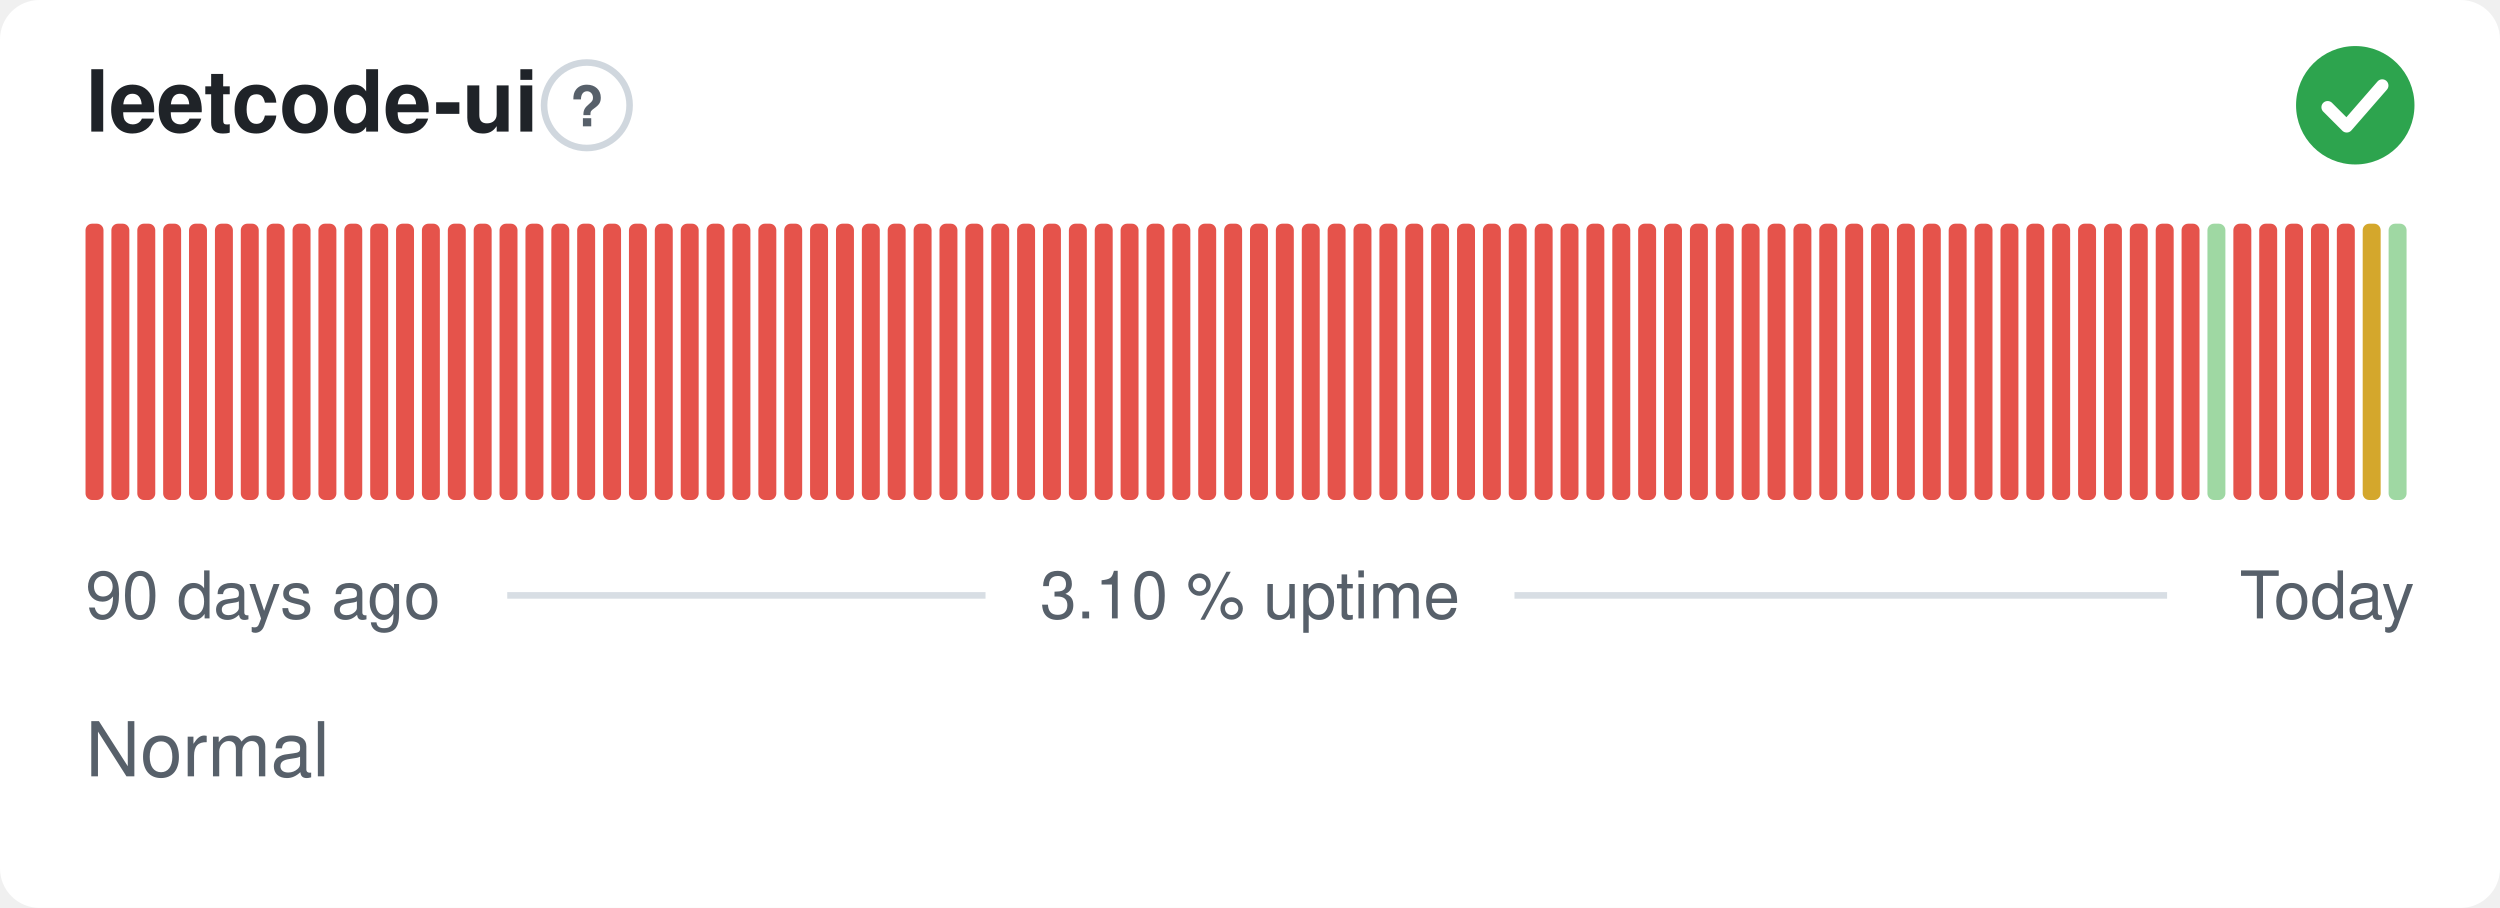
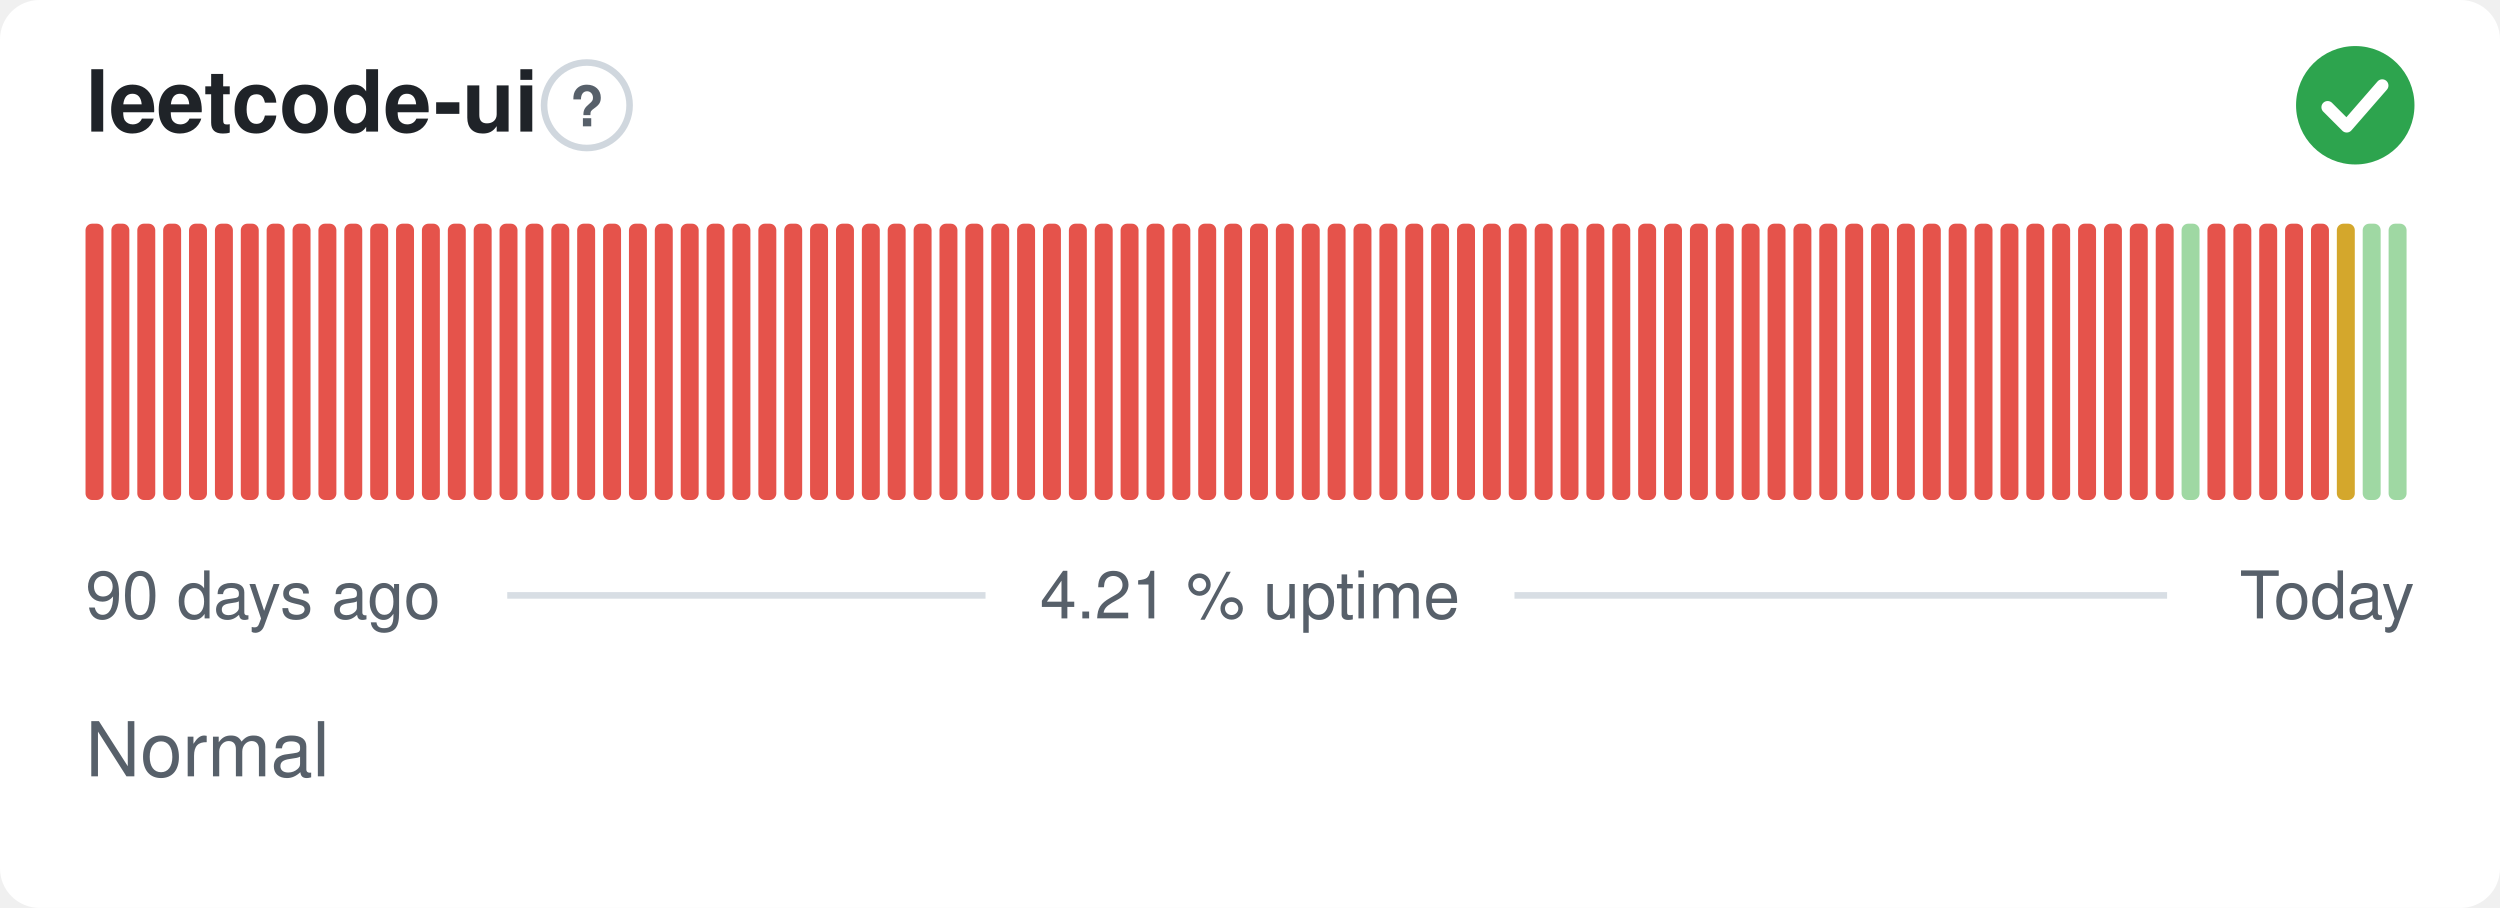
- <svg xmlns="http://www.w3.org/2000/svg" width="380" height="138" viewBox="0 0 380 138" role="img" aria-label="leetcode-ui: Normal, 3.10 % uptime over the last 90 days" font-family="-apple-system,BlinkMacSystemFont,'Segoe UI',Helvetica,Arial,sans-serif">
+ <svg xmlns="http://www.w3.org/2000/svg" width="380" height="138" viewBox="0 0 380 138" role="img" aria-label="leetcode-ui: Normal, 4.21 % uptime over the last 90 days" font-family="-apple-system,BlinkMacSystemFont,'Segoe UI',Helvetica,Arial,sans-serif">
  <style>
    @media (prefers-color-scheme: dark) {
      .bg { fill: #0d1117 }
      .title { fill: #e6edf3 }
      .muted { fill: #8b949e }
      .hint { stroke: #30363d }
      .rule { stroke: #30363d }
      .nodata { fill: #21262d }
    }
  </style>
  <rect class="bg" width="380" height="138" rx="6" fill="#ffffff" />
  <text class="title" x="13" y="20" font-size="13" font-weight="600" fill="#1f2328">leetcode-ui</text>
  <circle class="hint" cx="89.2" cy="16" r="6.5" fill="none" stroke="#d0d7de" stroke-width="1" />
  <text class="muted" x="89.2" y="19.2" text-anchor="middle" font-size="8.5" font-weight="700" fill="#57606a">?</text>
  <circle cx="358" cy="16" r="9" fill="#2da44e" />
  <path d="M353.80 16.30l2.90 2.90 5.40 -6.20" fill="none" stroke="#fff" stroke-width="1.89" stroke-linecap="round" stroke-linejoin="round" />
  <rect x="13.00" y="34.00" width="2.73" height="42.00" rx="1" fill="#e5534b" />
  <rect x="16.93" y="34.00" width="2.73" height="42.00" rx="1" fill="#e5534b" />
  <rect x="20.87" y="34.00" width="2.73" height="42.00" rx="1" fill="#e5534b" />
  <rect x="24.80" y="34.00" width="2.73" height="42.00" rx="1" fill="#e5534b" />
  <rect x="28.73" y="34.00" width="2.73" height="42.00" rx="1" fill="#e5534b" />
  <rect x="32.67" y="34.00" width="2.73" height="42.00" rx="1" fill="#e5534b" />
  <rect x="36.60" y="34.00" width="2.73" height="42.00" rx="1" fill="#e5534b" />
  <rect x="40.53" y="34.00" width="2.73" height="42.00" rx="1" fill="#e5534b" />
  <rect x="44.47" y="34.00" width="2.73" height="42.00" rx="1" fill="#e5534b" />
  <rect x="48.40" y="34.00" width="2.73" height="42.00" rx="1" fill="#e5534b" />
  <rect x="52.33" y="34.00" width="2.73" height="42.00" rx="1" fill="#e5534b" />
  <rect x="56.27" y="34.00" width="2.73" height="42.00" rx="1" fill="#e5534b" />
  <rect x="60.20" y="34.00" width="2.73" height="42.00" rx="1" fill="#e5534b" />
  <rect x="64.13" y="34.00" width="2.73" height="42.00" rx="1" fill="#e5534b" />
  <rect x="68.07" y="34.00" width="2.73" height="42.00" rx="1" fill="#e5534b" />
  <rect x="72.00" y="34.00" width="2.73" height="42.00" rx="1" fill="#e5534b" />
  <rect x="75.93" y="34.00" width="2.73" height="42.00" rx="1" fill="#e5534b" />
  <rect x="79.87" y="34.00" width="2.73" height="42.00" rx="1" fill="#e5534b" />
  <rect x="83.80" y="34.00" width="2.73" height="42.00" rx="1" fill="#e5534b" />
  <rect x="87.73" y="34.00" width="2.73" height="42.00" rx="1" fill="#e5534b" />
  <rect x="91.67" y="34.00" width="2.73" height="42.00" rx="1" fill="#e5534b" />
  <rect x="95.60" y="34.00" width="2.73" height="42.00" rx="1" fill="#e5534b" />
  <rect x="99.53" y="34.00" width="2.73" height="42.00" rx="1" fill="#e5534b" />
  <rect x="103.47" y="34.00" width="2.73" height="42.00" rx="1" fill="#e5534b" />
  <rect x="107.40" y="34.00" width="2.73" height="42.00" rx="1" fill="#e5534b" />
  <rect x="111.33" y="34.00" width="2.73" height="42.00" rx="1" fill="#e5534b" />
  <rect x="115.27" y="34.00" width="2.73" height="42.00" rx="1" fill="#e5534b" />
  <rect x="119.20" y="34.00" width="2.73" height="42.00" rx="1" fill="#e5534b" />
  <rect x="123.13" y="34.00" width="2.73" height="42.00" rx="1" fill="#e5534b" />
  <rect x="127.07" y="34.00" width="2.73" height="42.00" rx="1" fill="#e5534b" />
  <rect x="131.00" y="34.00" width="2.73" height="42.00" rx="1" fill="#e5534b" />
  <rect x="134.93" y="34.00" width="2.73" height="42.00" rx="1" fill="#e5534b" />
  <rect x="138.87" y="34.00" width="2.73" height="42.00" rx="1" fill="#e5534b" />
  <rect x="142.80" y="34.00" width="2.73" height="42.00" rx="1" fill="#e5534b" />
  <rect x="146.73" y="34.00" width="2.73" height="42.00" rx="1" fill="#e5534b" />
  <rect x="150.67" y="34.00" width="2.73" height="42.00" rx="1" fill="#e5534b" />
  <rect x="154.60" y="34.00" width="2.73" height="42.00" rx="1" fill="#e5534b" />
  <rect x="158.53" y="34.00" width="2.73" height="42.00" rx="1" fill="#e5534b" />
  <rect x="162.47" y="34.00" width="2.73" height="42.00" rx="1" fill="#e5534b" />
  <rect x="166.40" y="34.00" width="2.73" height="42.00" rx="1" fill="#e5534b" />
  <rect x="170.33" y="34.00" width="2.73" height="42.00" rx="1" fill="#e5534b" />
  <rect x="174.27" y="34.00" width="2.73" height="42.00" rx="1" fill="#e5534b" />
  <rect x="178.20" y="34.00" width="2.73" height="42.00" rx="1" fill="#e5534b" />
  <rect x="182.13" y="34.00" width="2.73" height="42.00" rx="1" fill="#e5534b" />
  <rect x="186.07" y="34.00" width="2.73" height="42.00" rx="1" fill="#e5534b" />
  <rect x="190.00" y="34.00" width="2.73" height="42.00" rx="1" fill="#e5534b" />
  <rect x="193.93" y="34.00" width="2.73" height="42.00" rx="1" fill="#e5534b" />
  <rect x="197.87" y="34.00" width="2.73" height="42.00" rx="1" fill="#e5534b" />
  <rect x="201.80" y="34.00" width="2.73" height="42.00" rx="1" fill="#e5534b" />
  <rect x="205.73" y="34.00" width="2.73" height="42.00" rx="1" fill="#e5534b" />
  <rect x="209.67" y="34.00" width="2.73" height="42.00" rx="1" fill="#e5534b" />
  <rect x="213.60" y="34.00" width="2.73" height="42.00" rx="1" fill="#e5534b" />
  <rect x="217.53" y="34.00" width="2.73" height="42.00" rx="1" fill="#e5534b" />
  <rect x="221.47" y="34.00" width="2.73" height="42.00" rx="1" fill="#e5534b" />
  <rect x="225.40" y="34.00" width="2.73" height="42.00" rx="1" fill="#e5534b" />
  <rect x="229.33" y="34.00" width="2.73" height="42.00" rx="1" fill="#e5534b" />
  <rect x="233.27" y="34.00" width="2.73" height="42.00" rx="1" fill="#e5534b" />
  <rect x="237.20" y="34.00" width="2.73" height="42.00" rx="1" fill="#e5534b" />
  <rect x="241.13" y="34.00" width="2.73" height="42.00" rx="1" fill="#e5534b" />
  <rect x="245.07" y="34.00" width="2.73" height="42.00" rx="1" fill="#e5534b" />
  <rect x="249.00" y="34.00" width="2.73" height="42.00" rx="1" fill="#e5534b" />
  <rect x="252.93" y="34.00" width="2.73" height="42.00" rx="1" fill="#e5534b" />
  <rect x="256.87" y="34.00" width="2.73" height="42.00" rx="1" fill="#e5534b" />
  <rect x="260.80" y="34.00" width="2.73" height="42.00" rx="1" fill="#e5534b" />
  <rect x="264.73" y="34.00" width="2.73" height="42.00" rx="1" fill="#e5534b" />
  <rect x="268.67" y="34.00" width="2.73" height="42.00" rx="1" fill="#e5534b" />
  <rect x="272.60" y="34.00" width="2.73" height="42.00" rx="1" fill="#e5534b" />
  <rect x="276.53" y="34.00" width="2.73" height="42.00" rx="1" fill="#e5534b" />
  <rect x="280.47" y="34.00" width="2.73" height="42.00" rx="1" fill="#e5534b" />
  <rect x="284.40" y="34.00" width="2.73" height="42.00" rx="1" fill="#e5534b" />
  <rect x="288.33" y="34.00" width="2.73" height="42.00" rx="1" fill="#e5534b" />
  <rect x="292.27" y="34.00" width="2.73" height="42.00" rx="1" fill="#e5534b" />
  <rect x="296.20" y="34.00" width="2.73" height="42.00" rx="1" fill="#e5534b" />
  <rect x="300.13" y="34.00" width="2.73" height="42.00" rx="1" fill="#e5534b" />
  <rect x="304.07" y="34.00" width="2.73" height="42.00" rx="1" fill="#e5534b" />
  <rect x="308.00" y="34.00" width="2.73" height="42.00" rx="1" fill="#e5534b" />
  <rect x="311.93" y="34.00" width="2.73" height="42.00" rx="1" fill="#e5534b" />
  <rect x="315.87" y="34.00" width="2.73" height="42.00" rx="1" fill="#e5534b" />
  <rect x="319.80" y="34.00" width="2.73" height="42.00" rx="1" fill="#e5534b" />
  <rect x="323.73" y="34.00" width="2.73" height="42.00" rx="1" fill="#e5534b" />
  <rect x="327.67" y="34.00" width="2.73" height="42.00" rx="1" fill="#e5534b" />
-   <rect x="331.60" y="34.00" width="2.73" height="42.00" rx="1" fill="#e5534b" />
-   <rect x="335.53" y="34.00" width="2.73" height="42.00" rx="1" fill="#9fd8a3" />
+   <rect x="331.60" y="34.00" width="2.73" height="42.00" rx="1" fill="#9fd8a3" />
+   <rect x="335.53" y="34.00" width="2.73" height="42.00" rx="1" fill="#e5534b" />
  <rect x="339.47" y="34.00" width="2.73" height="42.00" rx="1" fill="#e5534b" />
  <rect x="343.40" y="34.00" width="2.73" height="42.00" rx="1" fill="#e5534b" />
  <rect x="347.33" y="34.00" width="2.73" height="42.00" rx="1" fill="#e5534b" />
  <rect x="351.27" y="34.00" width="2.73" height="42.00" rx="1" fill="#e5534b" />
-   <rect x="355.20" y="34.00" width="2.73" height="42.00" rx="1" fill="#e5534b" />
-   <rect x="359.13" y="34.00" width="2.73" height="42.00" rx="1" fill="#d4a72c" />
+   <rect x="355.20" y="34.00" width="2.73" height="42.00" rx="1" fill="#d4a72c" />
+   <rect x="359.13" y="34.00" width="2.73" height="42.00" rx="1" fill="#9fd8a3" />
  <rect x="363.07" y="34.00" width="2.73" height="42.00" rx="1" fill="#9fd8a3" />
  <text class="muted" x="13" y="94" font-size="10" fill="#57606a">90 days ago</text>
-   <text class="muted" x="190" y="94" text-anchor="middle" font-size="10" fill="#57606a">3.10 % uptime</text>
+   <text class="muted" x="190" y="94" text-anchor="middle" font-size="10" fill="#57606a">4.21 % uptime</text>
  <text class="muted" x="367" y="94" text-anchor="end" font-size="10" fill="#57606a">Today</text>
  <line class="rule" x1="77.1" y1="90.5" x2="149.8" y2="90.5" stroke="#d8dee4" stroke-width="1" />
  <line class="rule" x1="230.2" y1="90.5" x2="329.4" y2="90.5" stroke="#d8dee4" stroke-width="1" />
  <text class="muted" x="13" y="118" font-size="11.5" fill="#57606a">Normal</text>
</svg>
